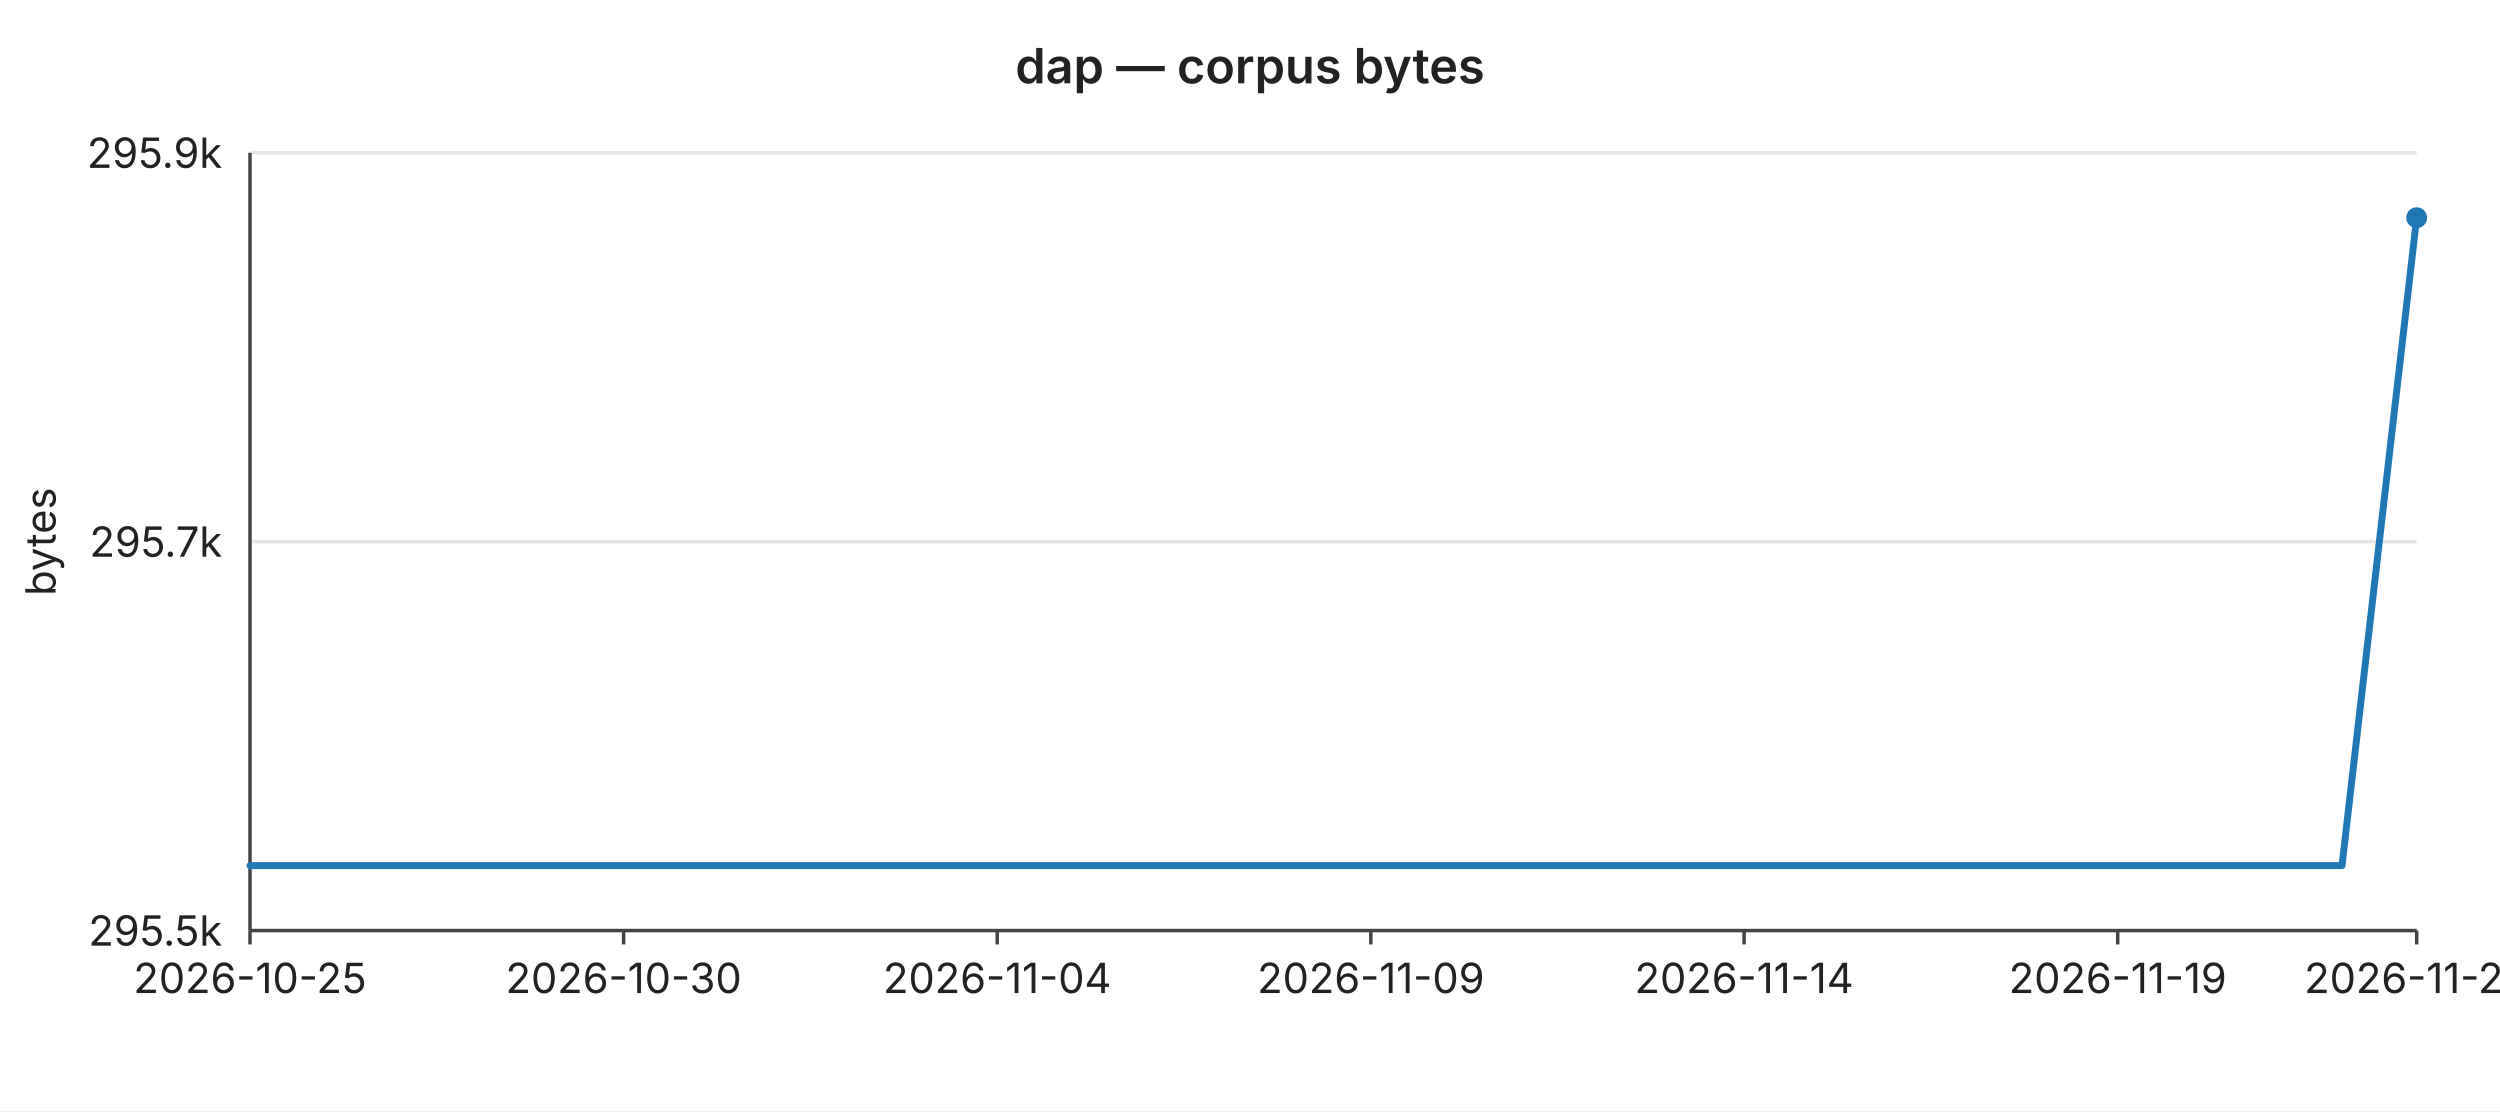
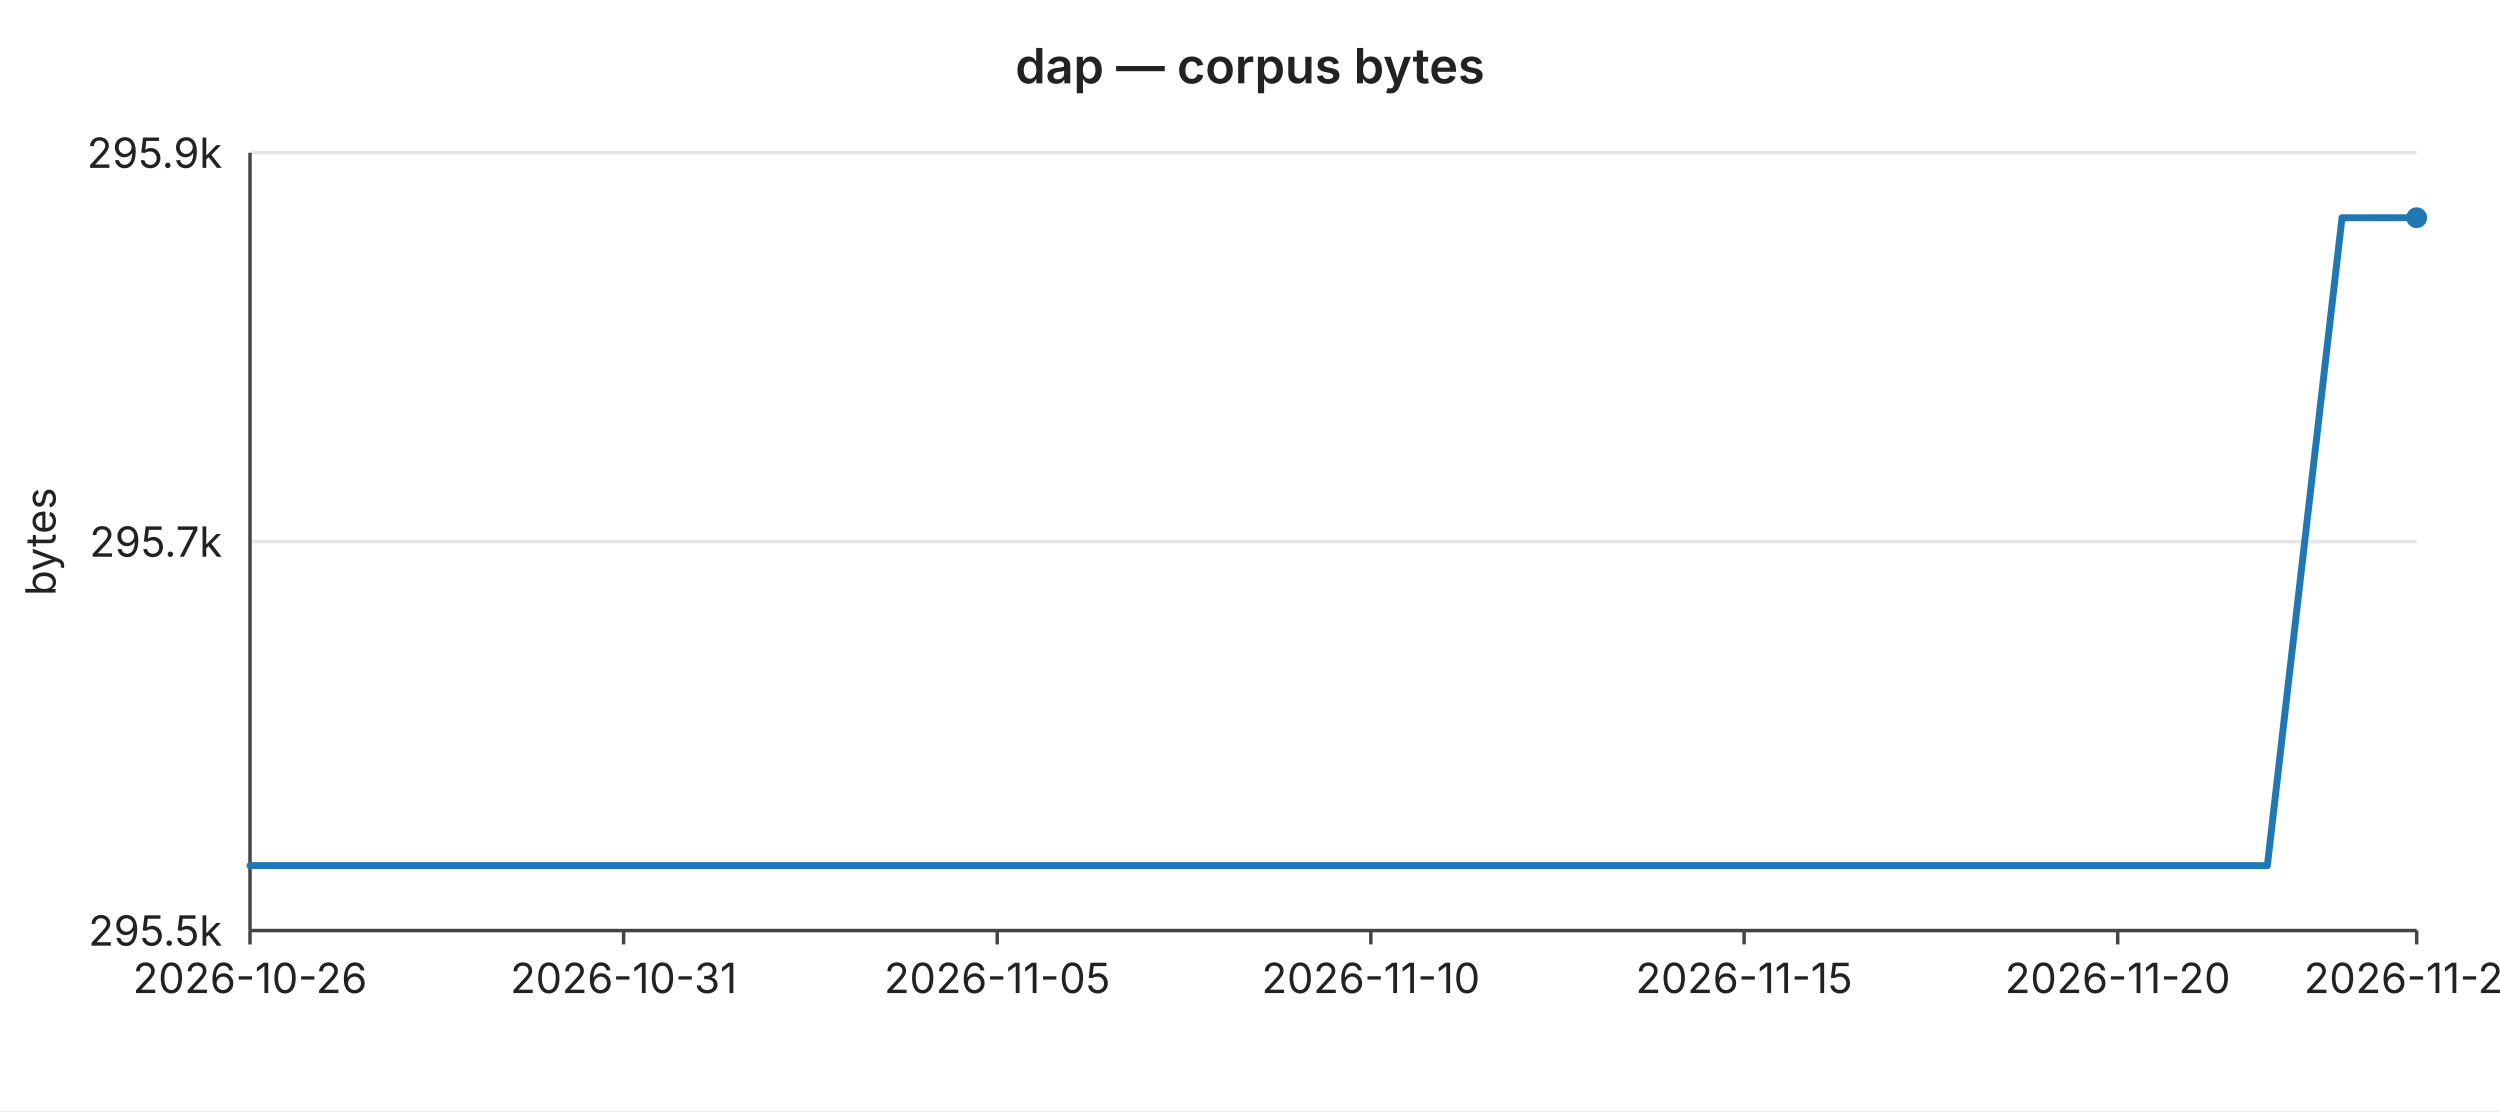
<svg xmlns="http://www.w3.org/2000/svg" width="720" height="320" viewBox="0 0 720 320" font-family="-apple-system,BlinkMacSystemFont,Segoe UI,sans-serif" font-size="12">
  <rect width="720" height="320" fill="#ffffff" />
  <text x="360" y="24" text-anchor="middle" font-size="14" font-weight="600" fill="#222">dap — corpus bytes</text>
  <line x1="72" y1="44.0" x2="696" y2="44.0" stroke="#e6e6e6" stroke-width="1" />
  <text x="64" y="44.0" text-anchor="end" dominant-baseline="middle" fill="#222">295.9k</text>
  <line x1="72" y1="156.0" x2="696" y2="156.0" stroke="#e6e6e6" stroke-width="1" />
  <text x="64" y="156.0" text-anchor="end" dominant-baseline="middle" fill="#222">295.7k</text>
  <line x1="72" y1="268.0" x2="696" y2="268.0" stroke="#e6e6e6" stroke-width="1" />
  <text x="64" y="268.0" text-anchor="end" dominant-baseline="middle" fill="#222">295.5k</text>
  <text x="16" y="156" text-anchor="middle" fill="#222" transform="rotate(-90 16 156)">bytes</text>
  <line x1="72" y1="44" x2="72" y2="268" stroke="#444" stroke-width="1" />
  <line x1="72" y1="268" x2="696" y2="268" stroke="#444" stroke-width="1" />
  <line x1="72.0" y1="268" x2="72.0" y2="272" stroke="#444" stroke-width="1" />
-   <text x="72.0" y="286" text-anchor="middle" fill="#222">2026-10-25</text>
+   <text x="72.0" y="286" text-anchor="middle" fill="#222">2026-10-26</text>
  <line x1="179.6" y1="268" x2="179.6" y2="272" stroke="#444" stroke-width="1" />
-   <text x="179.6" y="286" text-anchor="middle" fill="#222">2026-10-30</text>
+   <text x="179.6" y="286" text-anchor="middle" fill="#222">2026-10-31</text>
  <line x1="287.2" y1="268" x2="287.2" y2="272" stroke="#444" stroke-width="1" />
-   <text x="287.2" y="286" text-anchor="middle" fill="#222">2026-11-04</text>
+   <text x="287.2" y="286" text-anchor="middle" fill="#222">2026-11-05</text>
  <line x1="394.8" y1="268" x2="394.8" y2="272" stroke="#444" stroke-width="1" />
-   <text x="394.8" y="286" text-anchor="middle" fill="#222">2026-11-09</text>
+   <text x="394.8" y="286" text-anchor="middle" fill="#222">2026-11-10</text>
  <line x1="502.3" y1="268" x2="502.3" y2="272" stroke="#444" stroke-width="1" />
-   <text x="502.3" y="286" text-anchor="middle" fill="#222">2026-11-14</text>
+   <text x="502.3" y="286" text-anchor="middle" fill="#222">2026-11-15</text>
  <line x1="609.9" y1="268" x2="609.9" y2="272" stroke="#444" stroke-width="1" />
-   <text x="609.9" y="286" text-anchor="middle" fill="#222">2026-11-19</text>
+   <text x="609.9" y="286" text-anchor="middle" fill="#222">2026-11-20</text>
  <line x1="696.0" y1="268" x2="696.0" y2="272" stroke="#444" stroke-width="1" />
-   <text x="696.0" y="286" text-anchor="middle" fill="#222">2026-11-23</text>
-   <polyline fill="none" stroke="#1f77b4" stroke-width="2" stroke-linejoin="round" stroke-linecap="round" points="72.0,249.3 93.5,249.3 115.0,249.3 136.6,249.3 158.1,249.3 179.6,249.3 201.1,249.3 222.6,249.3 244.1,249.3 265.7,249.3 287.2,249.3 308.7,249.3 330.2,249.3 351.7,249.3 373.2,249.3 394.8,249.3 416.3,249.3 437.8,249.3 459.3,249.3 480.8,249.3 502.3,249.3 523.9,249.3 545.4,249.3 566.9,249.3 588.4,249.3 609.9,249.3 631.4,249.3 653.0,249.3 674.5,249.3 696.0,62.7" />
+   <text x="696.0" y="286" text-anchor="middle" fill="#222">2026-11-24</text>
+   <polyline fill="none" stroke="#1f77b4" stroke-width="2" stroke-linejoin="round" stroke-linecap="round" points="72.0,249.3 93.5,249.3 115.0,249.3 136.6,249.3 158.1,249.3 179.6,249.3 201.1,249.3 222.6,249.3 244.1,249.3 265.7,249.3 287.2,249.3 308.7,249.3 330.2,249.3 351.7,249.3 373.2,249.3 394.8,249.3 416.3,249.3 437.8,249.3 459.3,249.3 480.8,249.3 502.3,249.3 523.9,249.3 545.4,249.3 566.9,249.3 588.4,249.3 609.9,249.3 631.4,249.3 653.0,249.3 674.5,62.7 696.0,62.7" />
  <circle cx="696.0" cy="62.7" r="3" fill="#1f77b4" />
</svg>
